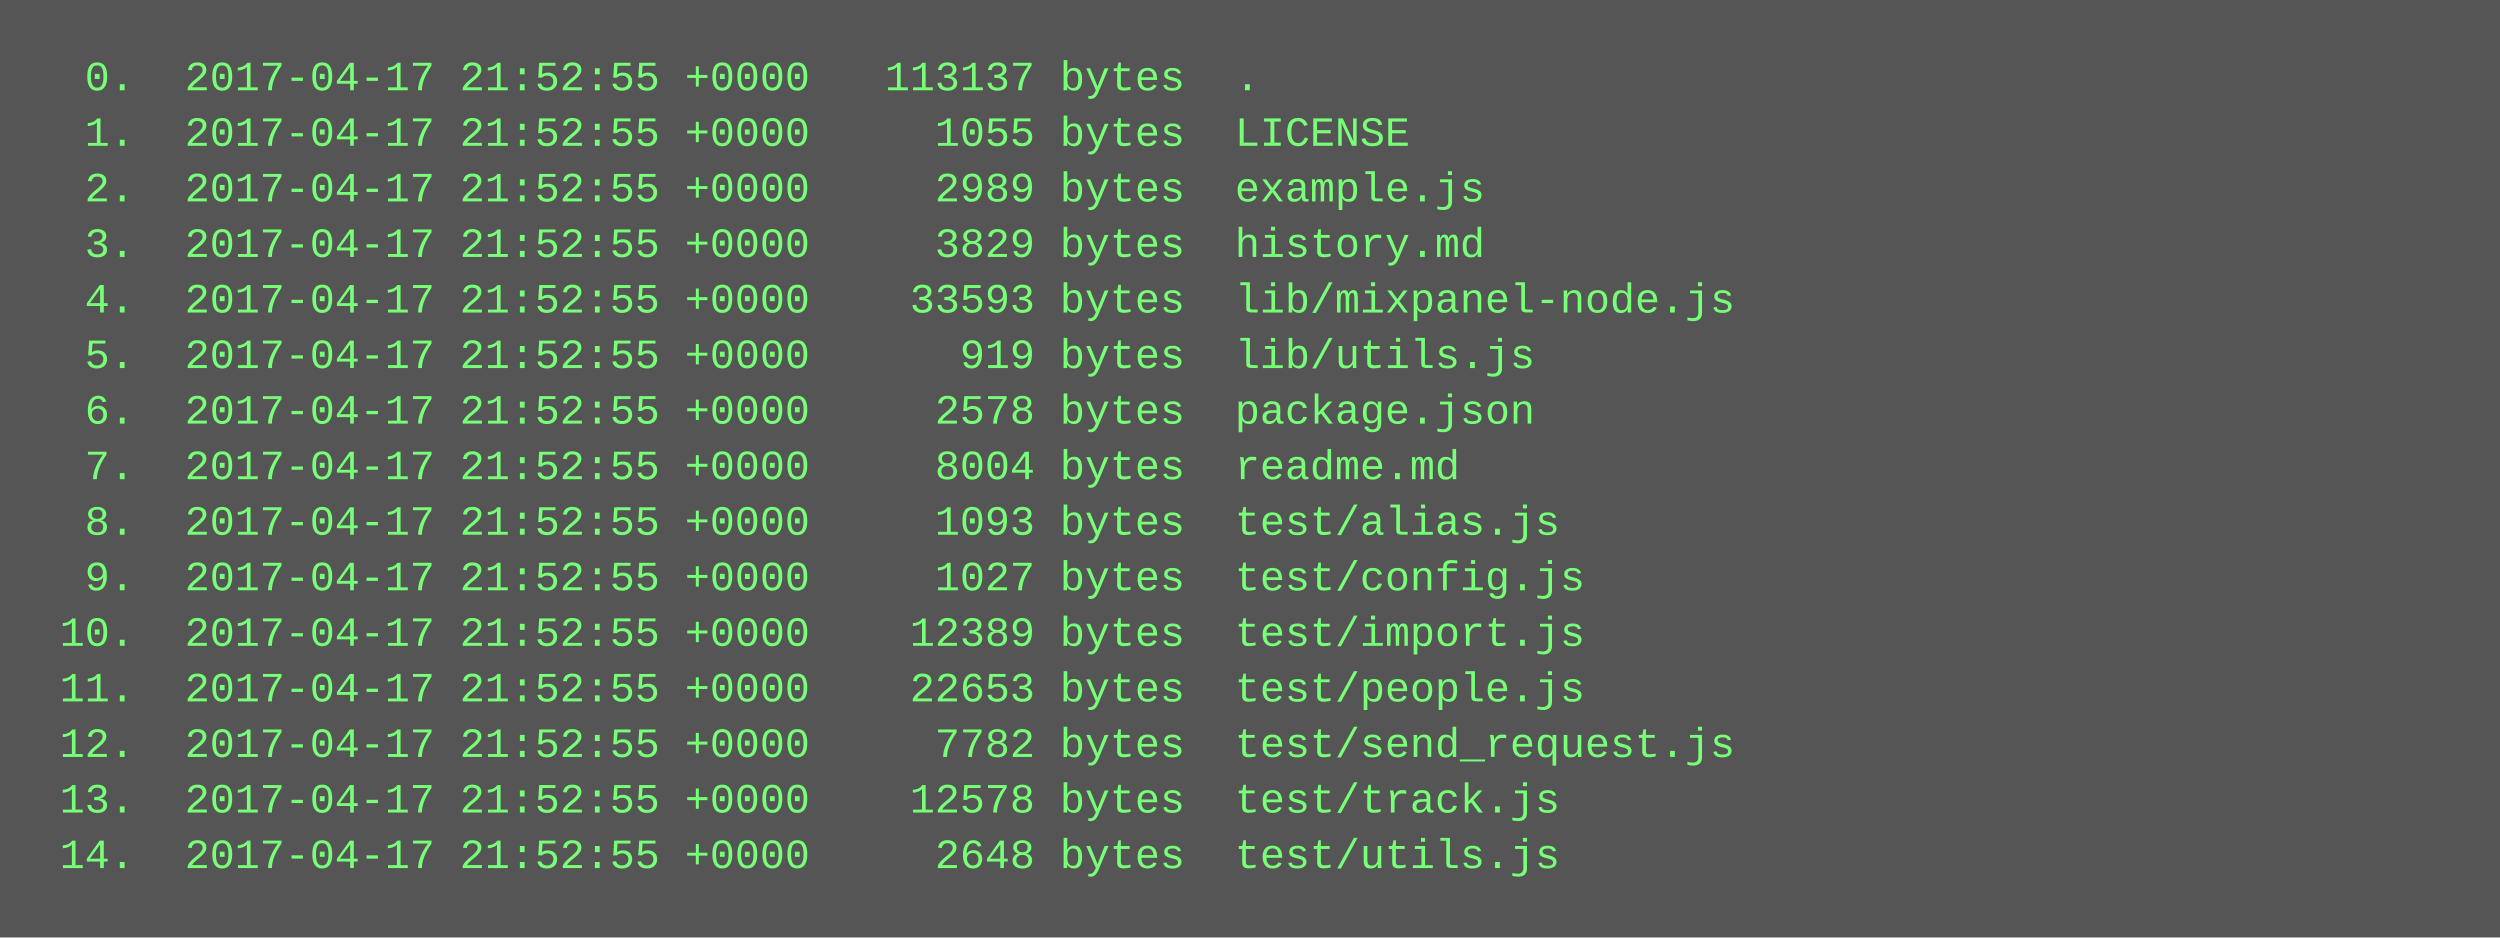
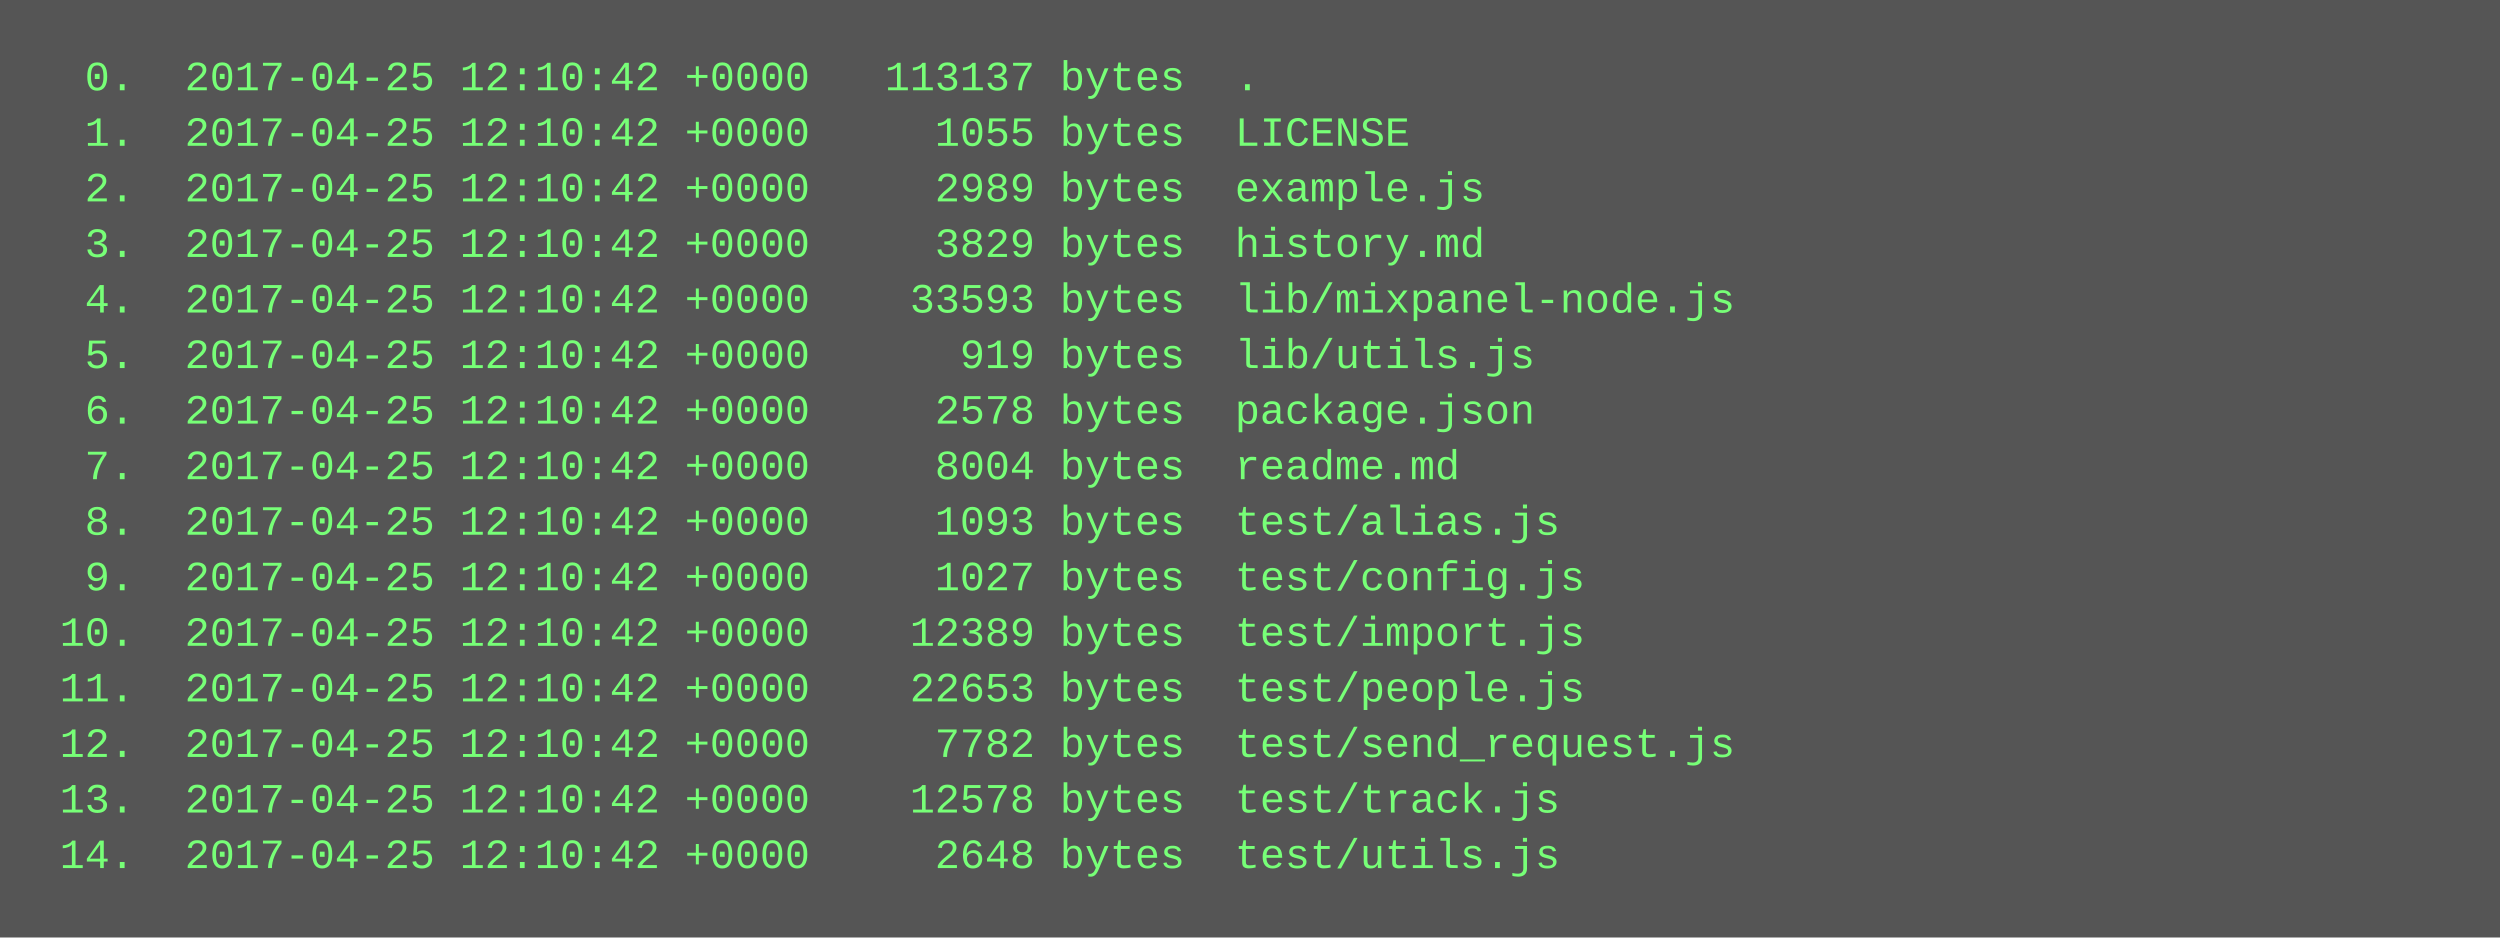
<svg xmlns="http://www.w3.org/2000/svg" height="270" width="720">
  <rect height="270" fill="#555" width="720" />
  <text fill="#7f7" font-family="Courier New" font-size="12" xml:space="preserve">
-     <tspan x="10" y="26">  0.  2017-04-17 21:52:55 +0000   113137 bytes  .</tspan>
-     <tspan x="10" y="42">  1.  2017-04-17 21:52:55 +0000     1055 bytes  LICENSE</tspan>
-     <tspan x="10" y="58">  2.  2017-04-17 21:52:55 +0000     2989 bytes  example.js</tspan>
-     <tspan x="10" y="74">  3.  2017-04-17 21:52:55 +0000     3829 bytes  history.md</tspan>
-     <tspan x="10" y="90">  4.  2017-04-17 21:52:55 +0000    33593 bytes  lib/mixpanel-node.js</tspan>
-     <tspan x="10" y="106">  5.  2017-04-17 21:52:55 +0000      919 bytes  lib/utils.js</tspan>
-     <tspan x="10" y="122">  6.  2017-04-17 21:52:55 +0000     2578 bytes  package.json</tspan>
-     <tspan x="10" y="138">  7.  2017-04-17 21:52:55 +0000     8004 bytes  readme.md</tspan>
-     <tspan x="10" y="154">  8.  2017-04-17 21:52:55 +0000     1093 bytes  test/alias.js</tspan>
-     <tspan x="10" y="170">  9.  2017-04-17 21:52:55 +0000     1027 bytes  test/config.js</tspan>
-     <tspan x="10" y="186"> 10.  2017-04-17 21:52:55 +0000    12389 bytes  test/import.js</tspan>
-     <tspan x="10" y="202"> 11.  2017-04-17 21:52:55 +0000    22653 bytes  test/people.js</tspan>
-     <tspan x="10" y="218"> 12.  2017-04-17 21:52:55 +0000     7782 bytes  test/send_request.js</tspan>
-     <tspan x="10" y="234"> 13.  2017-04-17 21:52:55 +0000    12578 bytes  test/track.js</tspan>
-     <tspan x="10" y="250"> 14.  2017-04-17 21:52:55 +0000     2648 bytes  test/utils.js</tspan>
+     <tspan x="10" y="26">  0.  2017-04-25 12:10:42 +0000   113137 bytes  .</tspan>
+     <tspan x="10" y="42">  1.  2017-04-25 12:10:42 +0000     1055 bytes  LICENSE</tspan>
+     <tspan x="10" y="58">  2.  2017-04-25 12:10:42 +0000     2989 bytes  example.js</tspan>
+     <tspan x="10" y="74">  3.  2017-04-25 12:10:42 +0000     3829 bytes  history.md</tspan>
+     <tspan x="10" y="90">  4.  2017-04-25 12:10:42 +0000    33593 bytes  lib/mixpanel-node.js</tspan>
+     <tspan x="10" y="106">  5.  2017-04-25 12:10:42 +0000      919 bytes  lib/utils.js</tspan>
+     <tspan x="10" y="122">  6.  2017-04-25 12:10:42 +0000     2578 bytes  package.json</tspan>
+     <tspan x="10" y="138">  7.  2017-04-25 12:10:42 +0000     8004 bytes  readme.md</tspan>
+     <tspan x="10" y="154">  8.  2017-04-25 12:10:42 +0000     1093 bytes  test/alias.js</tspan>
+     <tspan x="10" y="170">  9.  2017-04-25 12:10:42 +0000     1027 bytes  test/config.js</tspan>
+     <tspan x="10" y="186"> 10.  2017-04-25 12:10:42 +0000    12389 bytes  test/import.js</tspan>
+     <tspan x="10" y="202"> 11.  2017-04-25 12:10:42 +0000    22653 bytes  test/people.js</tspan>
+     <tspan x="10" y="218"> 12.  2017-04-25 12:10:42 +0000     7782 bytes  test/send_request.js</tspan>
+     <tspan x="10" y="234"> 13.  2017-04-25 12:10:42 +0000    12578 bytes  test/track.js</tspan>
+     <tspan x="10" y="250"> 14.  2017-04-25 12:10:42 +0000     2648 bytes  test/utils.js</tspan>
  </text>
</svg>
